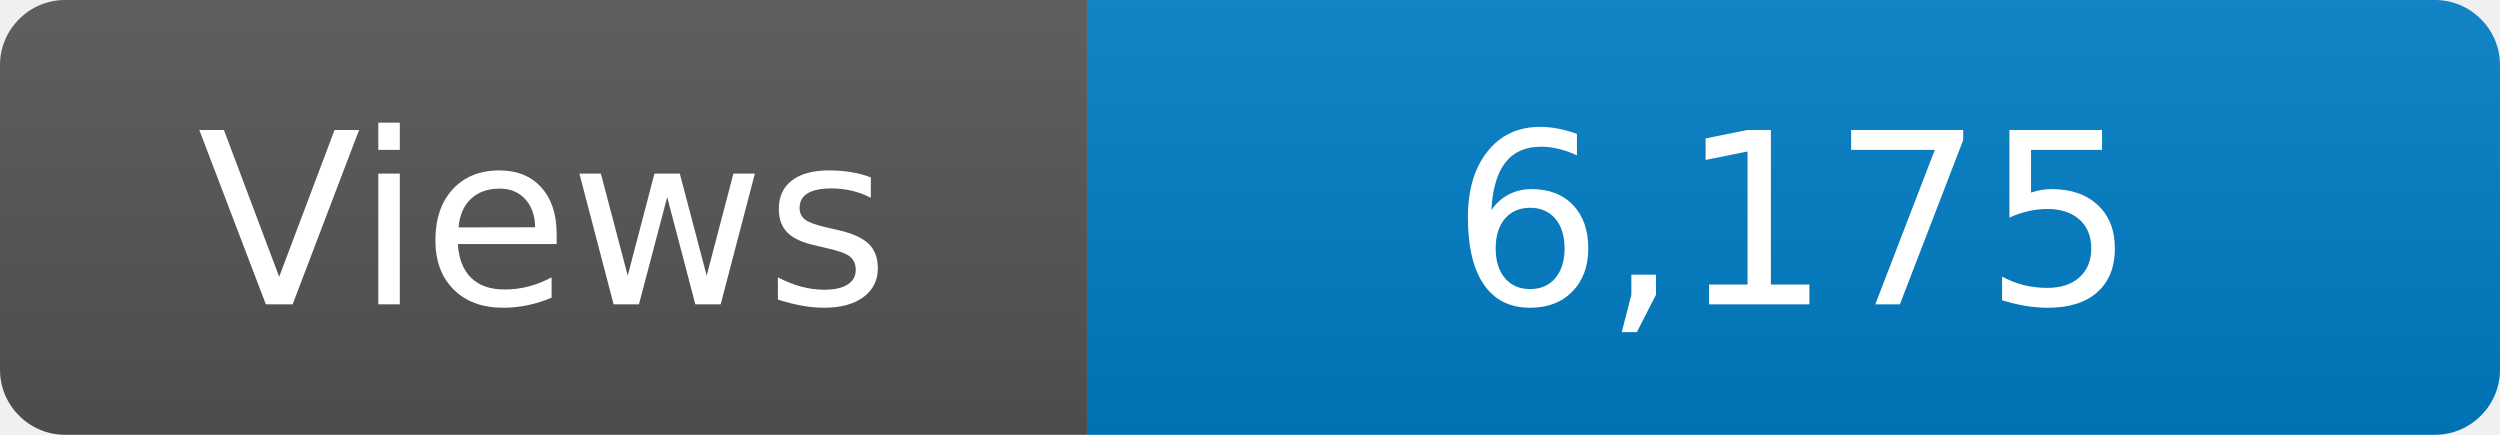
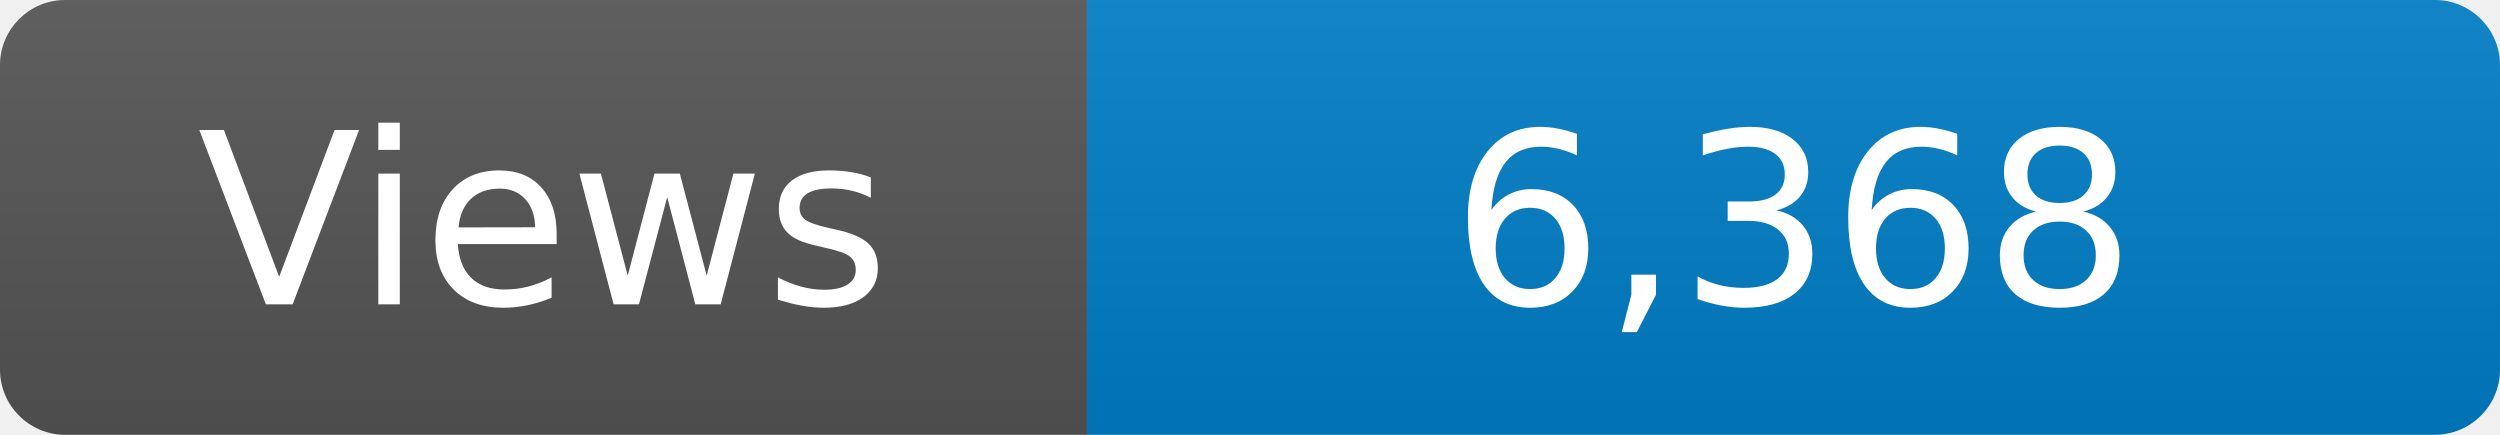
<svg xmlns="http://www.w3.org/2000/svg" width="115" height="20" role="img" aria-label="Maintained?: yes">
  <linearGradient id="s" x2="0" y2="100%">
    <stop offset="0" stop-color="#bbb" stop-opacity=".1" />
    <stop offset="1" stop-opacity=".1" />
  </linearGradient>
  <clipPath id="r">
    <rect width="115" height="20" rx="3" fill="#fff" />
  </clipPath>
  <g clip-path="url(#r)">
    <rect width="50" height="20" fill="#555" />
    <rect x="50" width="160" height="20" fill="#007ec6" />
    <rect width="115" height="20" fill="url(#s)" />
  </g>
  <g fill="#fff" text-anchor="middle" font-family="Verdana,Geneva,DejaVu Sans,sans-serif" font-size="110">
    <text x="250" y="140" transform="scale(.1)" fill="#fff">Views</text>
-     <text x="825" y="140" transform="scale(.1)" fill="#fff">6,175</text>
+     <text x="825" y="140" transform="scale(.1)" fill="#fff">6,368</text>
  </g>
</svg>
